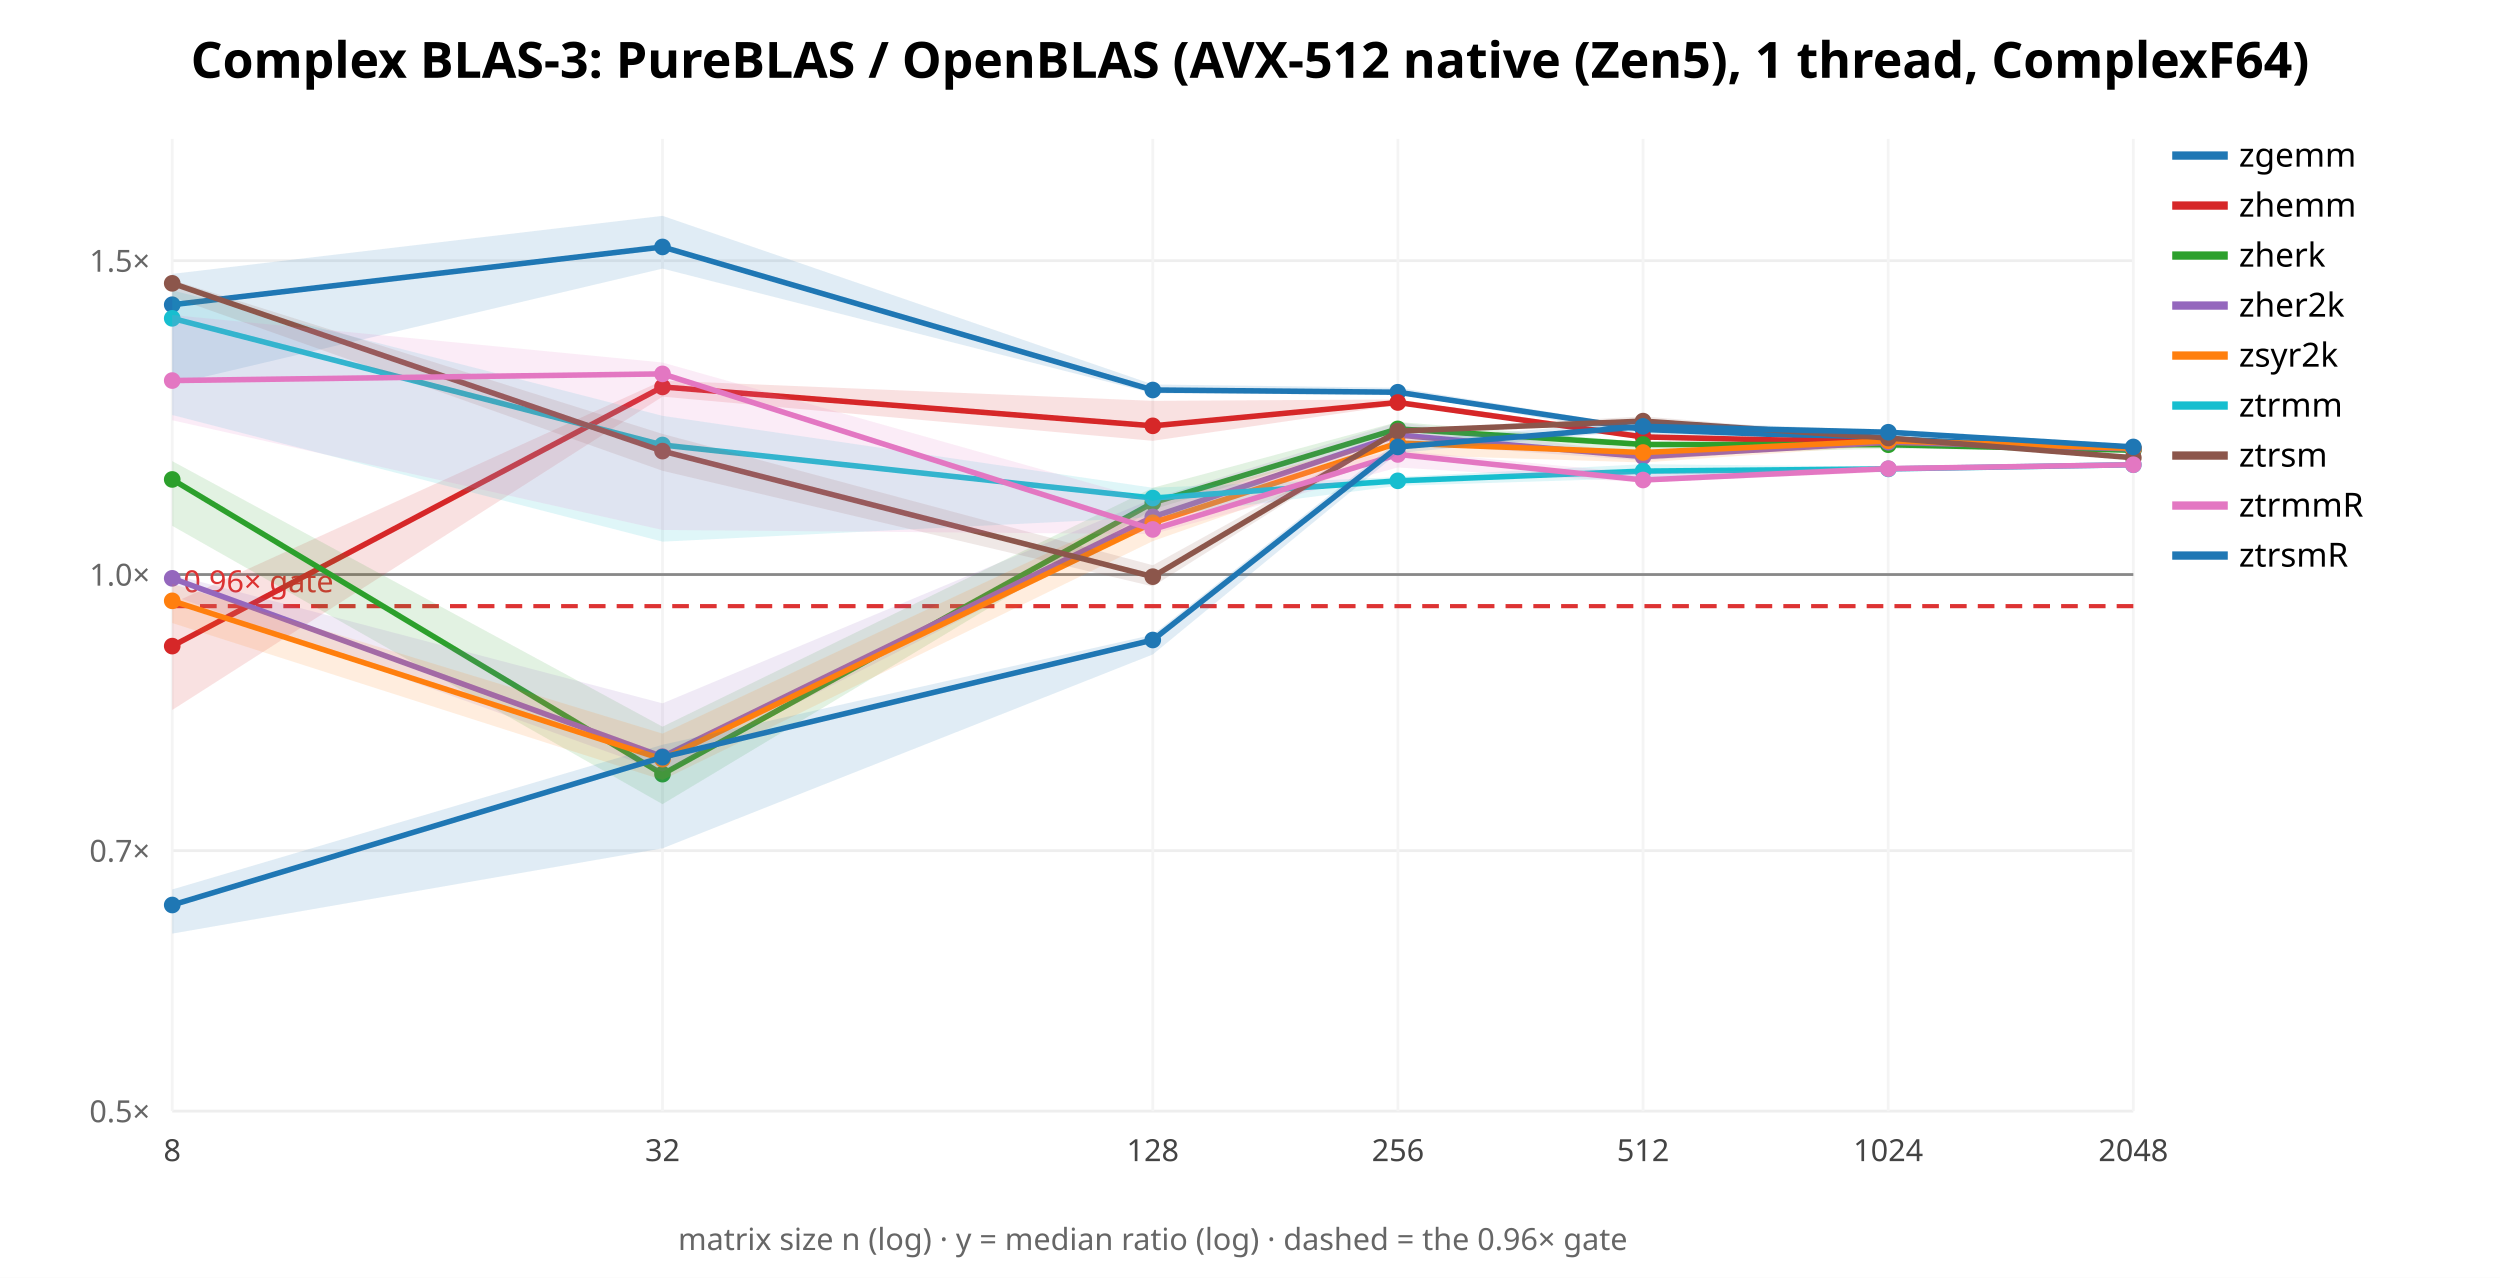
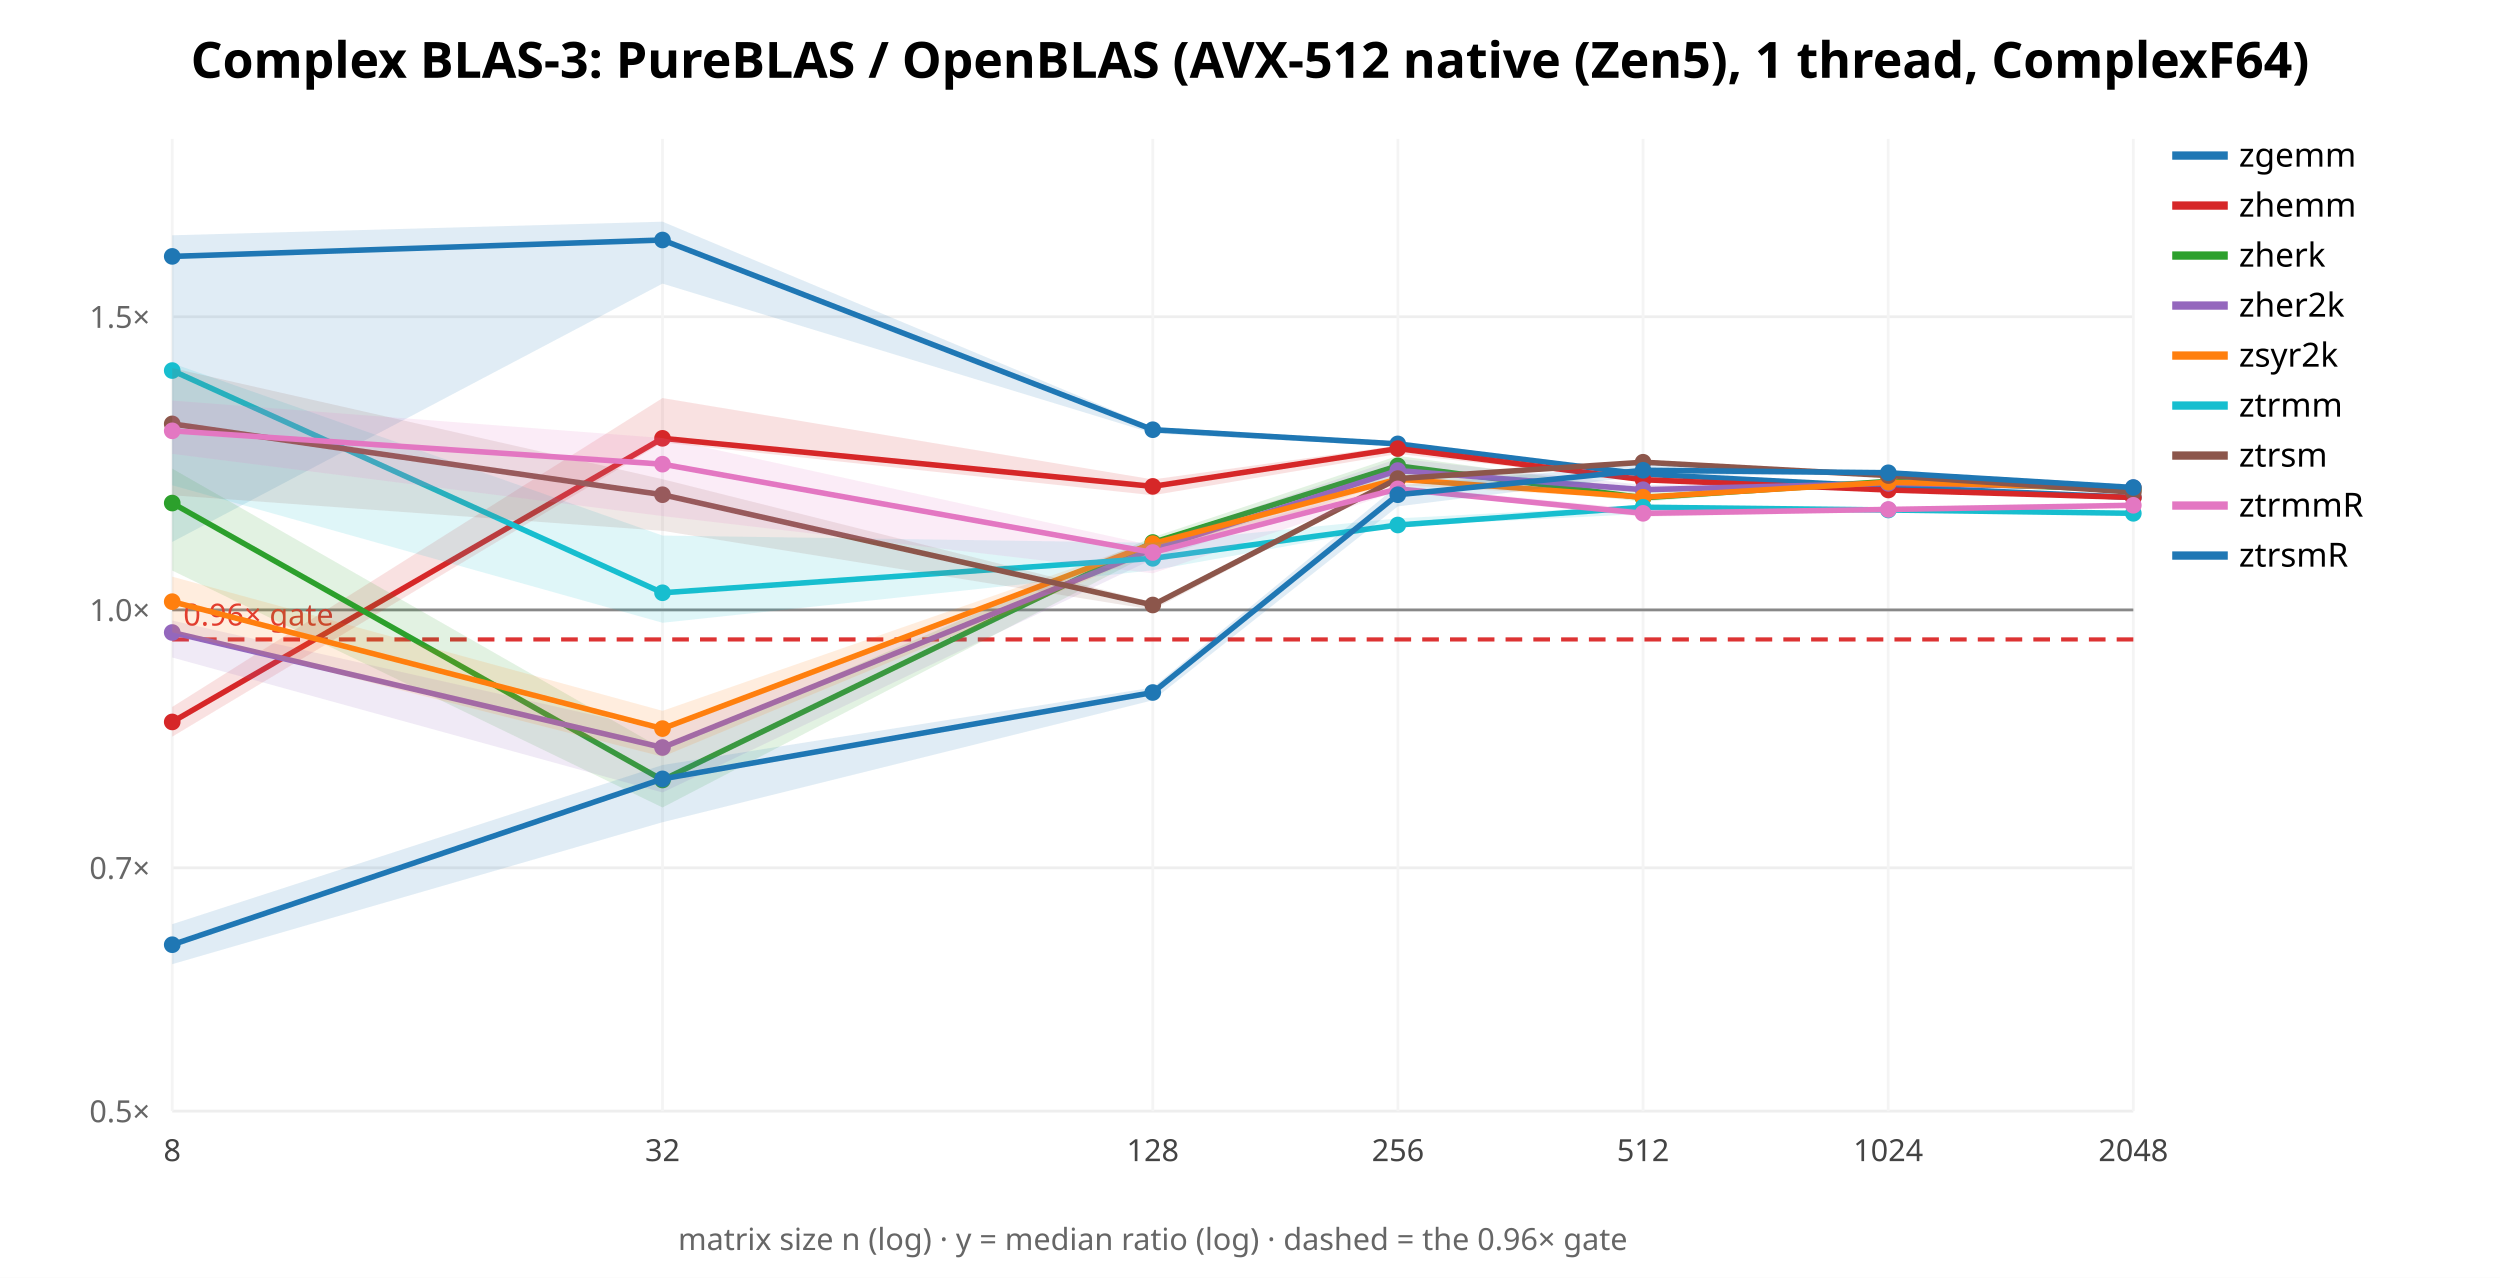
<svg xmlns="http://www.w3.org/2000/svg" width="900" height="460" font-family="sans-serif">
  <rect width="900" height="460" fill="white" />
  <text x="450.0" y="28" text-anchor="middle" font-size="18" font-weight="bold">Complex BLAS-3: PureBLAS / OpenBLAS (AVX-512 native (Zen5), 1 thread, ComplexF64)</text>
  <line x1="62" y1="400.0" x2="768" y2="400.0" stroke="#eee" />
  <text x="54" y="404.0" text-anchor="end" font-size="11" fill="#666">0.5×</text>
-   <line x1="62" y1="306.232" x2="768" y2="306.232" stroke="#eee" />
-   <text x="54" y="310.232" text-anchor="end" font-size="11" fill="#666">0.7×</text>
-   <line x1="62" y1="206.833" x2="768" y2="206.833" stroke="#eee" />
-   <text x="54" y="210.833" text-anchor="end" font-size="11" fill="#666">1.0×</text>
-   <line x1="62" y1="93.838" x2="768" y2="93.838" stroke="#eee" />
-   <text x="54" y="97.838" text-anchor="end" font-size="11" fill="#666">1.5×</text>
+   <line x1="62" y1="312.414" x2="768" y2="312.414" stroke="#eee" />
+   <text x="54" y="316.414" text-anchor="end" font-size="11" fill="#666">0.7×</text>
+   <line x1="62" y1="219.569" x2="768" y2="219.569" stroke="#eee" />
+   <text x="54" y="223.569" text-anchor="end" font-size="11" fill="#666">1.0×</text>
+   <line x1="62" y1="114.024" x2="768" y2="114.024" stroke="#eee" />
+   <text x="54" y="118.024" text-anchor="end" font-size="11" fill="#666">1.5×</text>
  <line x1="62.0" y1="50" x2="62.0" y2="400" stroke="#f4f4f4" />
  <text x="62.0" y="418" text-anchor="middle" font-size="11" fill="#444">8</text>
  <line x1="238.5" y1="50" x2="238.5" y2="400" stroke="#f4f4f4" />
  <text x="238.5" y="418" text-anchor="middle" font-size="11" fill="#444">32</text>
  <line x1="415.0" y1="50" x2="415.0" y2="400" stroke="#f4f4f4" />
  <text x="415.0" y="418" text-anchor="middle" font-size="11" fill="#444">128</text>
  <line x1="503.25" y1="50" x2="503.25" y2="400" stroke="#f4f4f4" />
  <text x="503.25" y="418" text-anchor="middle" font-size="11" fill="#444">256</text>
  <line x1="591.5" y1="50" x2="591.5" y2="400" stroke="#f4f4f4" />
  <text x="591.5" y="418" text-anchor="middle" font-size="11" fill="#444">512</text>
  <line x1="679.75" y1="50" x2="679.75" y2="400" stroke="#f4f4f4" />
  <text x="679.75" y="418" text-anchor="middle" font-size="11" fill="#444">1024</text>
  <line x1="768.0" y1="50" x2="768.0" y2="400" stroke="#f4f4f4" />
  <text x="768.0" y="418" text-anchor="middle" font-size="11" fill="#444">2048</text>
-   <line x1="62" y1="206.833" x2="768" y2="206.833" stroke="#888" />
-   <line x1="62" y1="218.21" x2="768" y2="218.21" stroke="#d33" stroke-width="1.5" stroke-dasharray="6 4" />
-   <text x="66" y="213.21" font-size="11" fill="#d33">0.96× gate</text>
-   <polygon points="62.0,98.6 238.5,77.7 415.0,138.4 503.2,139.6 591.5,153.7 679.8,157.7 768.0,161.3 768.0,162.0 679.8,158.2 591.5,156.6 503.2,141.8 415.0,141.6 238.5,96.7 62.0,138.4" fill="#1f77b4" opacity="0.14" stroke="none" />
-   <polyline points="62.0,109.7 238.5,88.9 415.0,140.4 503.2,141.2 591.5,154.6 679.8,158.0 768.0,161.6" fill="none" stroke="#1f77b4" stroke-width="2" />
-   <circle cx="62.0" cy="109.7" r="3" fill="#1f77b4" />
-   <circle cx="238.5" cy="88.9" r="3" fill="#1f77b4" />
-   <circle cx="415.0" cy="140.4" r="3" fill="#1f77b4" />
-   <circle cx="503.2" cy="141.2" r="3" fill="#1f77b4" />
-   <circle cx="591.5" cy="154.6" r="3" fill="#1f77b4" />
-   <circle cx="679.8" cy="158.0" r="3" fill="#1f77b4" />
-   <circle cx="768.0" cy="161.6" r="3" fill="#1f77b4" />
+   <line x1="62" y1="219.569" x2="768" y2="219.569" stroke="#888" />
+   <line x1="62" y1="230.196" x2="768" y2="230.196" stroke="#d33" stroke-width="1.5" stroke-dasharray="6 4" />
+   <text x="66" y="225.196" font-size="11" fill="#d33">0.96× gate</text>
+   <polygon points="62.0,84.7 238.5,79.8 415.0,153.7 503.2,159.0 591.5,170.0 679.8,174.6 768.0,178.8 768.0,179.4 679.8,175.3 591.5,171.3 503.2,160.7 415.0,156.0 238.5,102.1 62.0,195.1" fill="#1f77b4" opacity="0.14" stroke="none" />
+   <polyline points="62.0,92.3 238.5,86.4 415.0,154.7 503.2,159.8 591.5,170.7 679.8,175.2 768.0,179.1" fill="none" stroke="#1f77b4" stroke-width="2" />
+   <circle cx="62.0" cy="92.3" r="3" fill="#1f77b4" />
+   <circle cx="238.5" cy="86.4" r="3" fill="#1f77b4" />
+   <circle cx="415.0" cy="154.7" r="3" fill="#1f77b4" />
+   <circle cx="503.2" cy="159.8" r="3" fill="#1f77b4" />
+   <circle cx="591.5" cy="170.7" r="3" fill="#1f77b4" />
+   <circle cx="679.8" cy="175.2" r="3" fill="#1f77b4" />
+   <circle cx="768.0" cy="179.1" r="3" fill="#1f77b4" />
  <line x1="782" y1="56" x2="802" y2="56" stroke="#1f77b4" stroke-width="3" />
  <text x="806" y="60" font-size="12">zgemm</text>
-   <polygon points="62.0,217.2 238.5,137.0 415.0,144.3 503.2,143.8 591.5,156.3 679.8,159.0 768.0,161.3 768.0,161.8 679.8,159.9 591.5,158.2 503.2,145.8 415.0,158.7 238.5,142.8 62.0,255.6" fill="#d62728" opacity="0.14" stroke="none" />
-   <polyline points="62.0,232.6 238.5,139.3 415.0,153.3 503.2,144.9 591.5,157.3 679.8,159.3 768.0,161.7" fill="none" stroke="#d62728" stroke-width="2" />
-   <circle cx="62.0" cy="232.6" r="3" fill="#d62728" />
-   <circle cx="238.5" cy="139.3" r="3" fill="#d62728" />
-   <circle cx="415.0" cy="153.3" r="3" fill="#d62728" />
-   <circle cx="503.2" cy="144.9" r="3" fill="#d62728" />
-   <circle cx="591.5" cy="157.3" r="3" fill="#d62728" />
-   <circle cx="679.8" cy="159.3" r="3" fill="#d62728" />
-   <circle cx="768.0" cy="161.7" r="3" fill="#d62728" />
+   <polygon points="62.0,254.5 238.5,143.3 415.0,172.6 503.2,160.4 591.5,172.3 679.8,176.0 768.0,178.7 768.0,179.2 679.8,176.9 591.5,173.2 503.2,163.4 415.0,178.3 238.5,159.3 62.0,265.2" fill="#d62728" opacity="0.14" stroke="none" />
+   <polyline points="62.0,259.9 238.5,157.8 415.0,175.1 503.2,161.5 591.5,172.7 679.8,176.4 768.0,179.1" fill="none" stroke="#d62728" stroke-width="2" />
+   <circle cx="62.0" cy="259.9" r="3" fill="#d62728" />
+   <circle cx="238.5" cy="157.8" r="3" fill="#d62728" />
+   <circle cx="415.0" cy="175.1" r="3" fill="#d62728" />
+   <circle cx="503.2" cy="161.5" r="3" fill="#d62728" />
+   <circle cx="591.5" cy="172.7" r="3" fill="#d62728" />
+   <circle cx="679.8" cy="176.4" r="3" fill="#d62728" />
+   <circle cx="768.0" cy="179.1" r="3" fill="#d62728" />
  <line x1="782" y1="74" x2="802" y2="74" stroke="#d62728" stroke-width="3" />
  <text x="806" y="78" font-size="12">zhemm</text>
-   <polygon points="62.0,166.0 238.5,261.6 415.0,175.6 503.2,151.9 591.5,159.1 679.8,159.2 768.0,161.3 768.0,162.4 679.8,161.5 591.5,163.6 503.2,156.5 415.0,183.4 238.5,289.5 62.0,189.3" fill="#2ca02c" opacity="0.14" stroke="none" />
-   <polyline points="62.0,172.6 238.5,278.7 415.0,181.0 503.2,154.4 591.5,160.0 679.8,160.1 768.0,162.1" fill="none" stroke="#2ca02c" stroke-width="2" />
-   <circle cx="62.0" cy="172.6" r="3" fill="#2ca02c" />
-   <circle cx="238.5" cy="278.7" r="3" fill="#2ca02c" />
-   <circle cx="415.0" cy="181.0" r="3" fill="#2ca02c" />
-   <circle cx="503.2" cy="154.4" r="3" fill="#2ca02c" />
-   <circle cx="591.5" cy="160.0" r="3" fill="#2ca02c" />
-   <circle cx="679.8" cy="160.1" r="3" fill="#2ca02c" />
-   <circle cx="768.0" cy="162.1" r="3" fill="#2ca02c" />
+   <polygon points="62.0,168.7 238.5,269.6 415.0,193.4 503.2,164.1 591.5,176.3 679.8,172.5 768.0,176.0 768.0,176.6 679.8,173.8 591.5,180.6 503.2,171.3 415.0,198.9 238.5,290.7 62.0,205.4" fill="#2ca02c" opacity="0.14" stroke="none" />
+   <polyline points="62.0,181.1 238.5,280.8 415.0,195.3 503.2,167.7 591.5,179.2 679.8,173.3 768.0,176.3" fill="none" stroke="#2ca02c" stroke-width="2" />
+   <circle cx="62.0" cy="181.1" r="3" fill="#2ca02c" />
+   <circle cx="238.5" cy="280.8" r="3" fill="#2ca02c" />
+   <circle cx="415.0" cy="195.3" r="3" fill="#2ca02c" />
+   <circle cx="503.2" cy="167.7" r="3" fill="#2ca02c" />
+   <circle cx="591.5" cy="179.2" r="3" fill="#2ca02c" />
+   <circle cx="679.8" cy="173.3" r="3" fill="#2ca02c" />
+   <circle cx="768.0" cy="176.3" r="3" fill="#2ca02c" />
  <line x1="782" y1="92" x2="802" y2="92" stroke="#2ca02c" stroke-width="3" />
  <text x="806" y="96" font-size="12">zherk</text>
-   <polygon points="62.0,206.8 238.5,253.2 415.0,179.5 503.2,152.0 591.5,163.5 679.8,158.7 768.0,161.3 768.0,161.7 679.8,159.6 591.5,165.8 503.2,159.4 415.0,187.9 238.5,277.8 62.0,214.4" fill="#9467bd" opacity="0.14" stroke="none" />
-   <polyline points="62.0,208.2 238.5,272.4 415.0,186.1 503.2,156.6 591.5,164.4 679.8,159.2 768.0,161.6" fill="none" stroke="#9467bd" stroke-width="2" />
-   <circle cx="62.0" cy="208.2" r="3" fill="#9467bd" />
-   <circle cx="238.5" cy="272.4" r="3" fill="#9467bd" />
-   <circle cx="415.0" cy="186.1" r="3" fill="#9467bd" />
-   <circle cx="503.2" cy="156.6" r="3" fill="#9467bd" />
-   <circle cx="591.5" cy="164.4" r="3" fill="#9467bd" />
-   <circle cx="679.8" cy="159.2" r="3" fill="#9467bd" />
-   <circle cx="768.0" cy="161.6" r="3" fill="#9467bd" />
+   <polygon points="62.0,223.4 238.5,263.0 415.0,195.1 503.2,165.1 591.5,174.6 679.8,173.6 768.0,175.2 768.0,176.7 679.8,174.3 591.5,177.2 503.2,172.9 415.0,201.3 238.5,285.3 62.0,236.7" fill="#9467bd" opacity="0.14" stroke="none" />
+   <polyline points="62.0,227.7 238.5,269.1 415.0,197.7 503.2,169.4 591.5,176.3 679.8,174.0 768.0,175.6" fill="none" stroke="#9467bd" stroke-width="2" />
+   <circle cx="62.0" cy="227.7" r="3" fill="#9467bd" />
+   <circle cx="238.5" cy="269.1" r="3" fill="#9467bd" />
+   <circle cx="415.0" cy="197.7" r="3" fill="#9467bd" />
+   <circle cx="503.2" cy="169.4" r="3" fill="#9467bd" />
+   <circle cx="591.5" cy="176.3" r="3" fill="#9467bd" />
+   <circle cx="679.8" cy="174.0" r="3" fill="#9467bd" />
+   <circle cx="768.0" cy="175.6" r="3" fill="#9467bd" />
  <line x1="782" y1="110" x2="802" y2="110" stroke="#9467bd" stroke-width="3" />
  <text x="806" y="114" font-size="12">zher2k</text>
-   <polygon points="62.0,210.2 238.5,264.1 415.0,181.3 503.2,157.2 591.5,162.6 679.8,158.0 768.0,160.9 768.0,161.8 679.8,160.4 591.5,166.5 503.2,163.7 415.0,194.8 238.5,280.8 62.0,224.3" fill="#ff7f0e" opacity="0.14" stroke="none" />
-   <polyline points="62.0,216.3 238.5,273.3 415.0,188.2 503.2,159.5 591.5,162.9 679.8,158.7 768.0,161.4" fill="none" stroke="#ff7f0e" stroke-width="2" />
-   <circle cx="62.0" cy="216.3" r="3" fill="#ff7f0e" />
-   <circle cx="238.5" cy="273.3" r="3" fill="#ff7f0e" />
-   <circle cx="415.0" cy="188.2" r="3" fill="#ff7f0e" />
-   <circle cx="503.2" cy="159.5" r="3" fill="#ff7f0e" />
-   <circle cx="591.5" cy="162.9" r="3" fill="#ff7f0e" />
-   <circle cx="679.8" cy="158.7" r="3" fill="#ff7f0e" />
-   <circle cx="768.0" cy="161.4" r="3" fill="#ff7f0e" />
+   <polygon points="62.0,207.6 238.5,255.9 415.0,194.5 503.2,171.3 591.5,178.2 679.8,173.3 768.0,175.1 768.0,176.1 679.8,174.4 591.5,179.7 503.2,174.6 415.0,199.0 238.5,272.4 62.0,227.6" fill="#ff7f0e" opacity="0.14" stroke="none" />
+   <polyline points="62.0,216.6 238.5,262.3 415.0,195.7 503.2,172.5 591.5,179.0 679.8,173.6 768.0,175.8" fill="none" stroke="#ff7f0e" stroke-width="2" />
+   <circle cx="62.0" cy="216.6" r="3" fill="#ff7f0e" />
+   <circle cx="238.5" cy="262.3" r="3" fill="#ff7f0e" />
+   <circle cx="415.0" cy="195.7" r="3" fill="#ff7f0e" />
+   <circle cx="503.2" cy="172.5" r="3" fill="#ff7f0e" />
+   <circle cx="591.5" cy="179.0" r="3" fill="#ff7f0e" />
+   <circle cx="679.8" cy="173.6" r="3" fill="#ff7f0e" />
+   <circle cx="768.0" cy="175.8" r="3" fill="#ff7f0e" />
  <line x1="782" y1="128" x2="802" y2="128" stroke="#ff7f0e" stroke-width="3" />
  <text x="806" y="132" font-size="12">zsyr2k</text>
-   <polygon points="62.0,104.5 238.5,149.7 415.0,175.6 503.2,171.7 591.5,167.1 679.8,168.0 768.0,167.2 768.0,167.4 679.8,169.1 591.5,172.1 503.2,174.9 415.0,186.2 238.5,195.0 62.0,149.4" fill="#17becf" opacity="0.14" stroke="none" />
-   <polyline points="62.0,114.6 238.5,160.2 415.0,179.3 503.2,173.1 591.5,169.6 679.8,168.8 768.0,167.3" fill="none" stroke="#17becf" stroke-width="2" />
-   <circle cx="62.0" cy="114.6" r="3" fill="#17becf" />
-   <circle cx="238.5" cy="160.2" r="3" fill="#17becf" />
-   <circle cx="415.0" cy="179.3" r="3" fill="#17becf" />
-   <circle cx="503.2" cy="173.1" r="3" fill="#17becf" />
-   <circle cx="591.5" cy="169.6" r="3" fill="#17becf" />
-   <circle cx="679.8" cy="168.8" r="3" fill="#17becf" />
-   <circle cx="768.0" cy="167.3" r="3" fill="#17becf" />
+   <polygon points="62.0,130.8 238.5,192.8 415.0,195.4 503.2,186.6 591.5,182.0 679.8,183.3 768.0,184.3 768.0,185.2 679.8,183.9 591.5,185.0 503.2,189.4 415.0,205.3 238.5,224.2 62.0,174.7" fill="#17becf" opacity="0.14" stroke="none" />
+   <polyline points="62.0,133.4 238.5,213.4 415.0,201.0 503.2,189.0 591.5,182.6 679.8,183.6 768.0,184.8" fill="none" stroke="#17becf" stroke-width="2" />
+   <circle cx="62.0" cy="133.4" r="3" fill="#17becf" />
+   <circle cx="238.5" cy="213.4" r="3" fill="#17becf" />
+   <circle cx="415.0" cy="201.0" r="3" fill="#17becf" />
+   <circle cx="503.2" cy="189.0" r="3" fill="#17becf" />
+   <circle cx="591.5" cy="182.6" r="3" fill="#17becf" />
+   <circle cx="679.8" cy="183.6" r="3" fill="#17becf" />
+   <circle cx="768.0" cy="184.8" r="3" fill="#17becf" />
  <line x1="782" y1="146" x2="802" y2="146" stroke="#17becf" stroke-width="3" />
  <text x="806" y="150" font-size="12">ztrmm</text>
-   <polygon points="62.0,100.8 238.5,156.2 415.0,203.5 503.2,154.7 591.5,149.9 679.8,157.3 768.0,163.9 768.0,165.4 679.8,158.0 591.5,153.0 503.2,155.6 415.0,211.1 238.5,169.5 62.0,106.9" fill="#8c564b" opacity="0.14" stroke="none" />
-   <polyline points="62.0,102.0 238.5,162.4 415.0,207.6 503.2,155.2 591.5,151.6 679.8,157.7 768.0,164.8" fill="none" stroke="#8c564b" stroke-width="2" />
-   <circle cx="62.0" cy="102.0" r="3" fill="#8c564b" />
-   <circle cx="238.5" cy="162.4" r="3" fill="#8c564b" />
-   <circle cx="415.0" cy="207.6" r="3" fill="#8c564b" />
-   <circle cx="503.2" cy="155.2" r="3" fill="#8c564b" />
-   <circle cx="591.5" cy="151.6" r="3" fill="#8c564b" />
-   <circle cx="679.8" cy="157.7" r="3" fill="#8c564b" />
-   <circle cx="768.0" cy="164.8" r="3" fill="#8c564b" />
+   <polygon points="62.0,132.5 238.5,172.5 415.0,216.8 503.2,171.5 591.5,165.9 679.8,171.1 768.0,177.1 768.0,177.6 679.8,171.3 591.5,166.6 503.2,172.9 415.0,219.5 238.5,191.1 62.0,178.3" fill="#8c564b" opacity="0.14" stroke="none" />
+   <polyline points="62.0,152.6 238.5,178.1 415.0,217.8 503.2,172.3 591.5,166.4 679.8,171.2 768.0,177.2" fill="none" stroke="#8c564b" stroke-width="2" />
+   <circle cx="62.0" cy="152.6" r="3" fill="#8c564b" />
+   <circle cx="238.5" cy="178.1" r="3" fill="#8c564b" />
+   <circle cx="415.0" cy="217.8" r="3" fill="#8c564b" />
+   <circle cx="503.2" cy="172.3" r="3" fill="#8c564b" />
+   <circle cx="591.5" cy="166.4" r="3" fill="#8c564b" />
+   <circle cx="679.8" cy="171.2" r="3" fill="#8c564b" />
+   <circle cx="768.0" cy="177.2" r="3" fill="#8c564b" />
  <line x1="782" y1="164" x2="802" y2="164" stroke="#8c564b" stroke-width="3" />
  <text x="806" y="168" font-size="12">ztrsm</text>
-   <polygon points="62.0,113.4 238.5,130.5 415.0,180.3 503.2,162.1 591.5,170.5 679.8,167.9 768.0,167.2 768.0,167.6 679.8,169.9 591.5,173.7 503.2,168.3 415.0,192.3 238.5,190.8 62.0,151.3" fill="#e377c2" opacity="0.14" stroke="none" />
-   <polyline points="62.0,137.0 238.5,134.6 415.0,190.6 503.2,163.6 591.5,172.8 679.8,168.7 768.0,167.3" fill="none" stroke="#e377c2" stroke-width="2" />
-   <circle cx="62.0" cy="137.0" r="3" fill="#e377c2" />
-   <circle cx="238.5" cy="134.6" r="3" fill="#e377c2" />
-   <circle cx="415.0" cy="190.6" r="3" fill="#e377c2" />
-   <circle cx="503.2" cy="163.6" r="3" fill="#e377c2" />
-   <circle cx="591.5" cy="172.8" r="3" fill="#e377c2" />
-   <circle cx="679.8" cy="168.7" r="3" fill="#e377c2" />
-   <circle cx="768.0" cy="167.3" r="3" fill="#e377c2" />
+   <polygon points="62.0,144.2 238.5,157.7 415.0,196.4 503.2,174.9 591.5,183.4 679.8,182.8 768.0,181.7 768.0,182.2 679.8,184.0 591.5,186.1 503.2,176.8 415.0,206.4 238.5,185.8 62.0,163.4" fill="#e377c2" opacity="0.14" stroke="none" />
+   <polyline points="62.0,155.1 238.5,167.1 415.0,198.9 503.2,176.0 591.5,184.8 679.8,183.4 768.0,181.9" fill="none" stroke="#e377c2" stroke-width="2" />
+   <circle cx="62.0" cy="155.1" r="3" fill="#e377c2" />
+   <circle cx="238.5" cy="167.1" r="3" fill="#e377c2" />
+   <circle cx="415.0" cy="198.9" r="3" fill="#e377c2" />
+   <circle cx="503.2" cy="176.0" r="3" fill="#e377c2" />
+   <circle cx="591.5" cy="184.8" r="3" fill="#e377c2" />
+   <circle cx="679.8" cy="183.4" r="3" fill="#e377c2" />
+   <circle cx="768.0" cy="181.9" r="3" fill="#e377c2" />
  <line x1="782" y1="182" x2="802" y2="182" stroke="#e377c2" stroke-width="3" />
  <text x="806" y="186" font-size="12">ztrmmR</text>
-   <polygon points="62.0,320.2 238.5,268.1 415.0,228.5 503.2,158.8 591.5,151.4 679.8,155.0 768.0,160.8 768.0,161.1 679.8,157.0 591.5,154.8 503.2,163.1 415.0,235.6 238.5,305.4 62.0,336.1" fill="#1f77b4" opacity="0.14" stroke="none" />
-   <polyline points="62.0,325.8 238.5,272.6 415.0,230.4 503.2,160.9 591.5,153.5 679.8,155.6 768.0,160.9" fill="none" stroke="#1f77b4" stroke-width="2" />
-   <circle cx="62.0" cy="325.8" r="3" fill="#1f77b4" />
-   <circle cx="238.5" cy="272.6" r="3" fill="#1f77b4" />
-   <circle cx="415.0" cy="230.4" r="3" fill="#1f77b4" />
-   <circle cx="503.2" cy="160.9" r="3" fill="#1f77b4" />
-   <circle cx="591.5" cy="153.5" r="3" fill="#1f77b4" />
-   <circle cx="679.8" cy="155.6" r="3" fill="#1f77b4" />
-   <circle cx="768.0" cy="160.9" r="3" fill="#1f77b4" />
+   <polygon points="62.0,332.7 238.5,275.4 415.0,247.5 503.2,174.7 591.5,167.3 679.8,169.8 768.0,175.0 768.0,175.7 679.8,170.8 591.5,171.3 503.2,182.3 415.0,252.1 238.5,296.0 62.0,347.1" fill="#1f77b4" opacity="0.14" stroke="none" />
+   <polyline points="62.0,340.1 238.5,280.4 415.0,249.3 503.2,178.1 591.5,169.3 679.8,170.2 768.0,175.5" fill="none" stroke="#1f77b4" stroke-width="2" />
+   <circle cx="62.0" cy="340.1" r="3" fill="#1f77b4" />
+   <circle cx="238.5" cy="280.4" r="3" fill="#1f77b4" />
+   <circle cx="415.0" cy="249.3" r="3" fill="#1f77b4" />
+   <circle cx="503.2" cy="178.1" r="3" fill="#1f77b4" />
+   <circle cx="591.5" cy="169.3" r="3" fill="#1f77b4" />
+   <circle cx="679.8" cy="170.2" r="3" fill="#1f77b4" />
+   <circle cx="768.0" cy="175.5" r="3" fill="#1f77b4" />
  <line x1="782" y1="200" x2="802" y2="200" stroke="#1f77b4" stroke-width="3" />
  <text x="806" y="204" font-size="12">ztrsmR</text>
  <text x="415.0" y="450" text-anchor="middle" font-size="11" fill="#666">matrix size n (log) · y = median ratio (log) · dashed = the 0.96× gate</text>
</svg>
